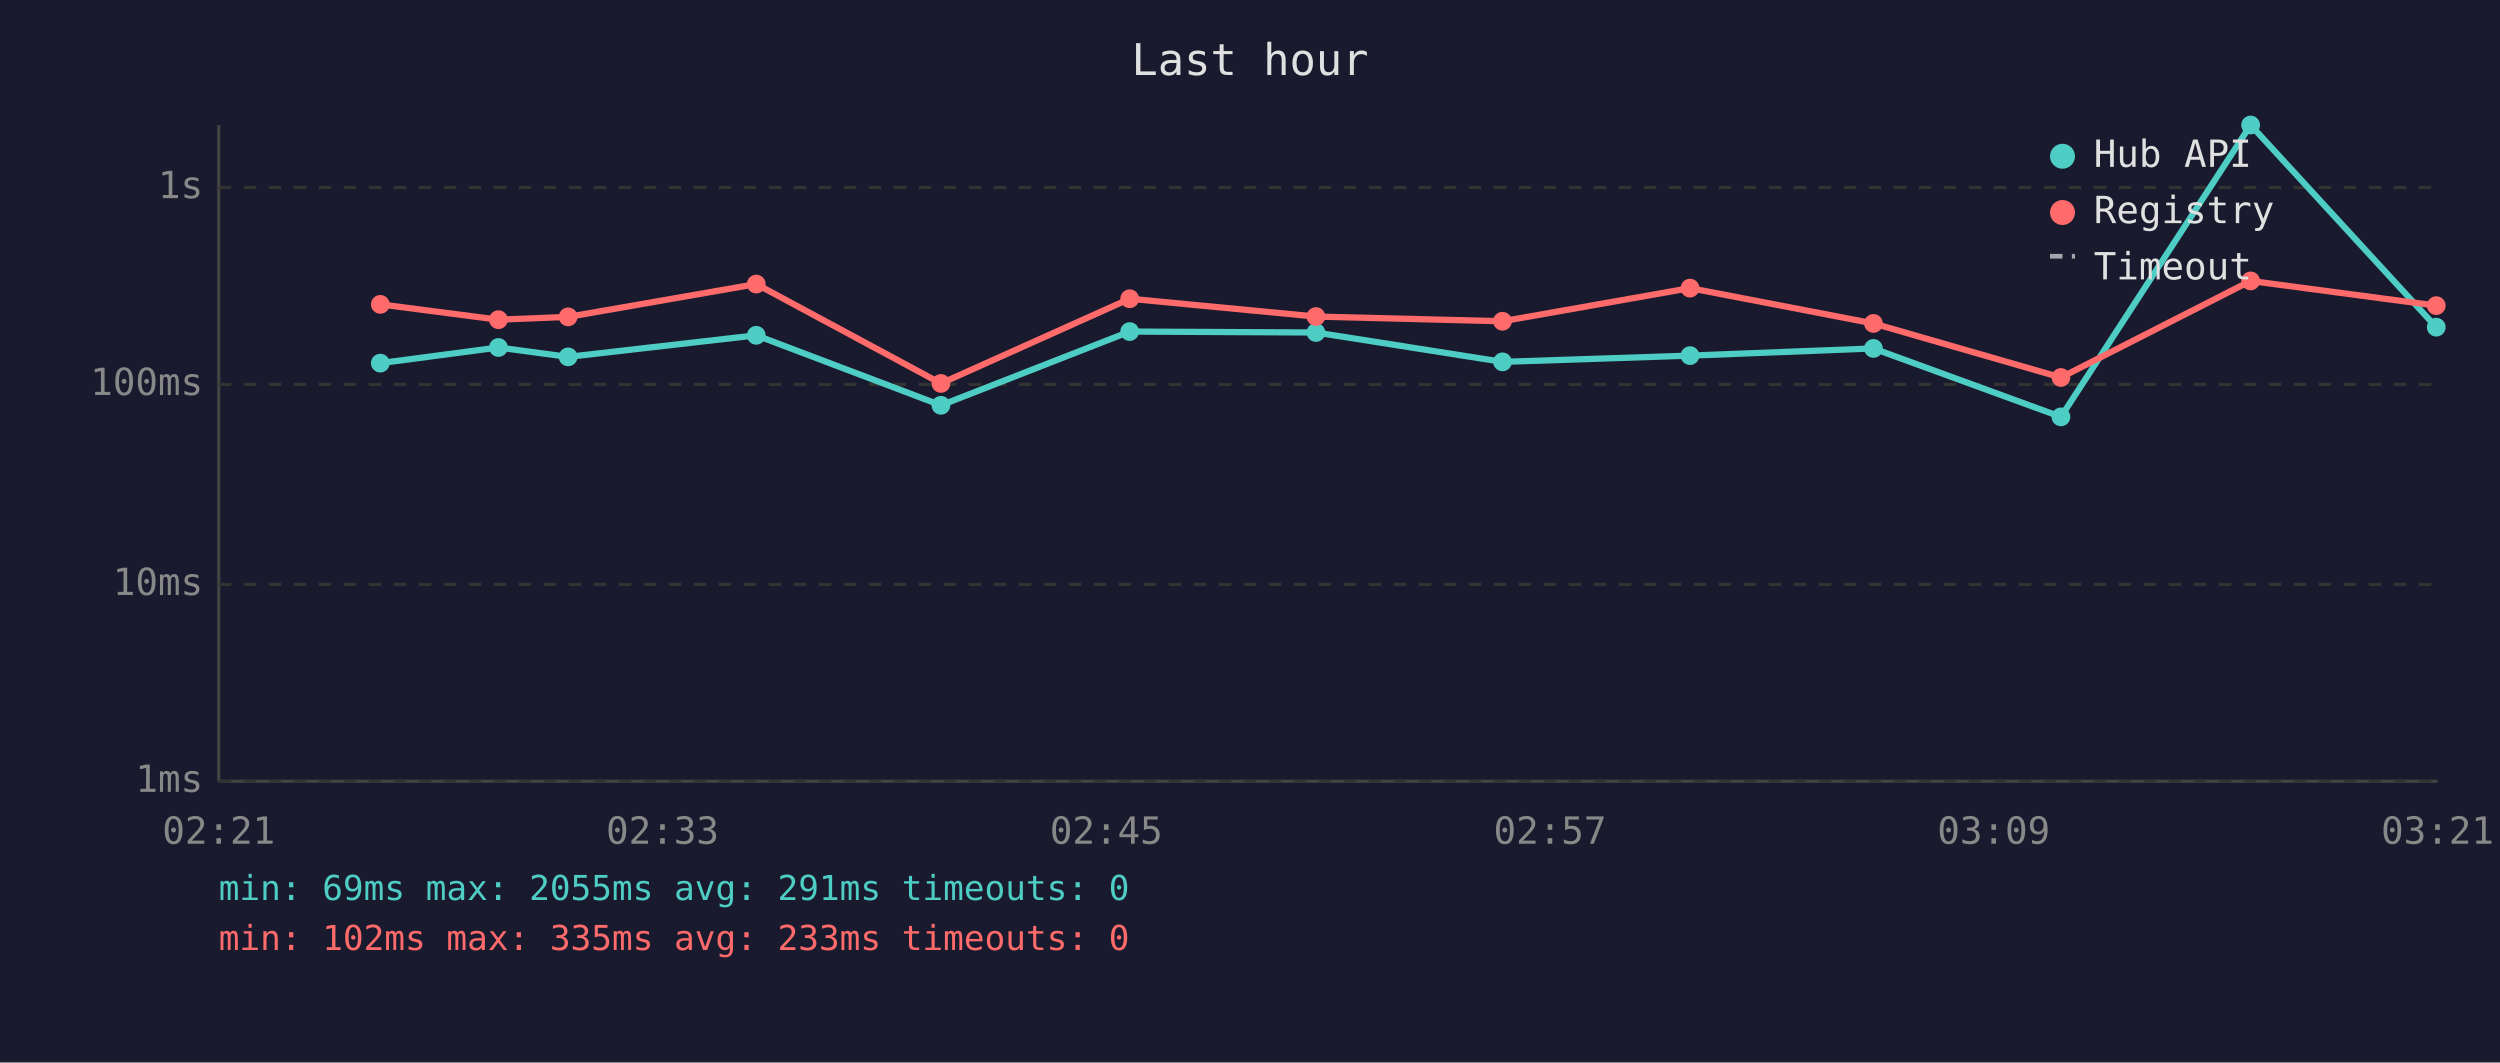
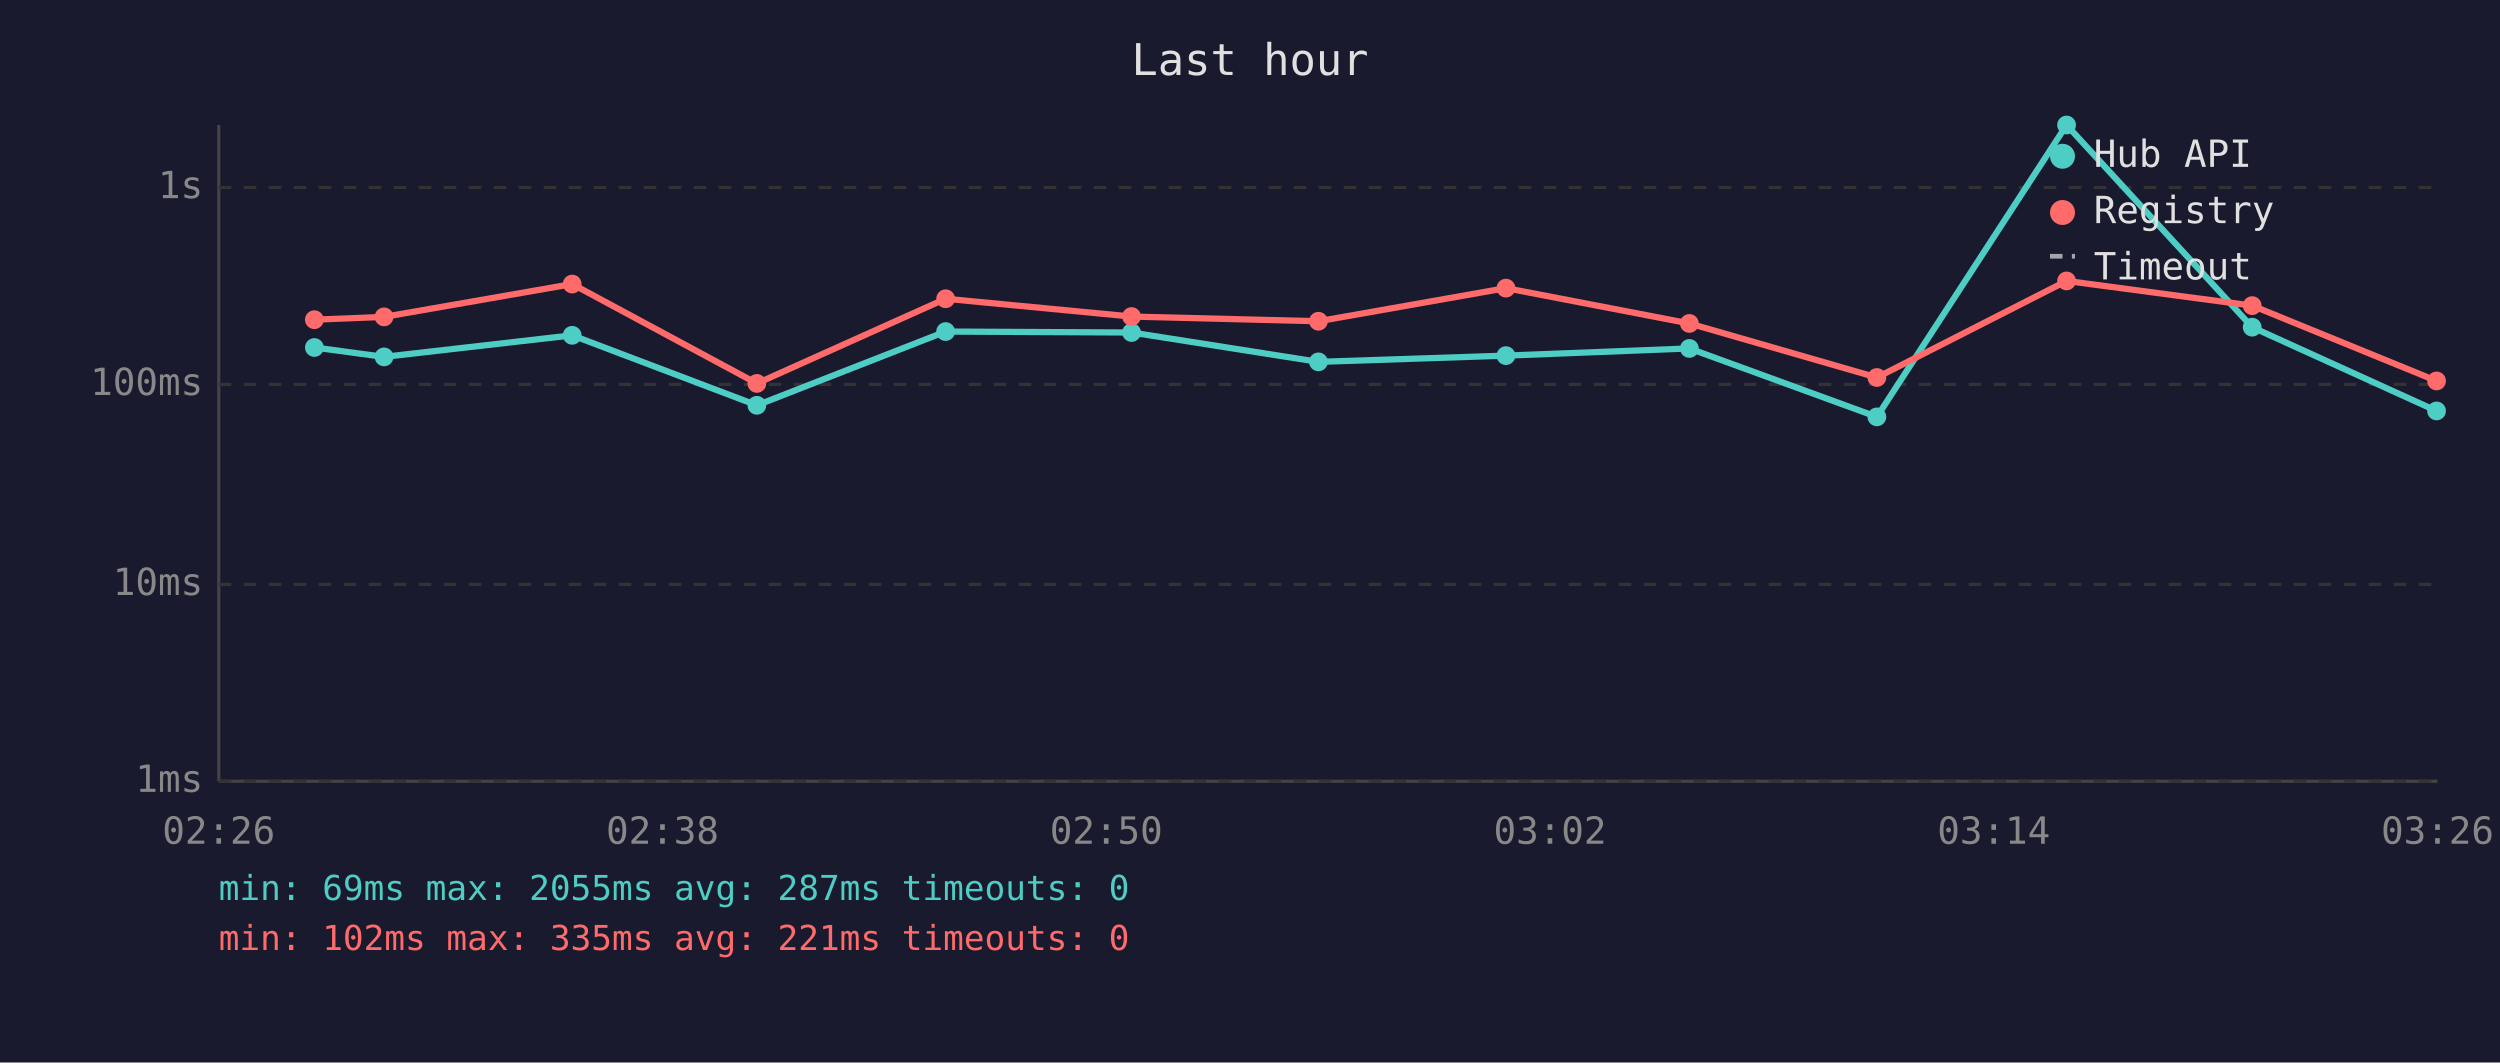
<svg xmlns="http://www.w3.org/2000/svg" viewBox="0 0 800 340" font-family="monospace" font-size="12">
  <rect width="800" height="340" fill="#1a1a2e" />
  <text x="400" y="24" fill="#e0e0e0" font-size="14" text-anchor="middle">Last hour</text>
  <line x1="70" y1="40" x2="70" y2="250" stroke="#444" stroke-width="1" />
  <line x1="70" y1="250" x2="780" y2="250" stroke="#444" stroke-width="1" />
  <line x1="70" y1="250" x2="780" y2="250" stroke="#333" stroke-width="1" stroke-dasharray="4" />
  <text x="65" y="250" fill="#888" text-anchor="end" dominant-baseline="middle">1ms</text>
  <line x1="70" y1="187" x2="780" y2="187" stroke="#333" stroke-width="1" stroke-dasharray="4" />
  <text x="65" y="187" fill="#888" text-anchor="end" dominant-baseline="middle">10ms</text>
  <line x1="70" y1="123" x2="780" y2="123" stroke="#333" stroke-width="1" stroke-dasharray="4" />
  <text x="65" y="123" fill="#888" text-anchor="end" dominant-baseline="middle">100ms</text>
  <line x1="70" y1="60" x2="780" y2="60" stroke="#333" stroke-width="1" stroke-dasharray="4" />
  <text x="65" y="60" fill="#888" text-anchor="end" dominant-baseline="middle">1s</text>
-   <text x="70" y="270" fill="#888" text-anchor="middle">02:21</text>
-   <text x="212" y="270" fill="#888" text-anchor="middle">02:33</text>
-   <text x="354" y="270" fill="#888" text-anchor="middle">02:45</text>
-   <text x="496" y="270" fill="#888" text-anchor="middle">02:57</text>
-   <text x="638" y="270" fill="#888" text-anchor="middle">03:09</text>
-   <text x="780" y="270" fill="#888" text-anchor="middle">03:21</text>
-   <polyline points="121.7,116.2 159.5,111.2 181.8,114.2 242.0,107.3 301.1,129.7 361.5,106.1 421.1,106.4 480.8,115.8 540.8,113.8 599.5,111.5 659.5,133.4 720.2,40.0 779.6,104.7" fill="none" stroke="#4ecdc4" stroke-width="2" opacity="1" />
-   <circle cx="121.7" cy="116.2" r="3" fill="#4ecdc4" />
-   <circle cx="159.5" cy="111.2" r="3" fill="#4ecdc4" />
-   <circle cx="181.8" cy="114.2" r="3" fill="#4ecdc4" />
-   <circle cx="242.0" cy="107.3" r="3" fill="#4ecdc4" />
-   <circle cx="301.1" cy="129.7" r="3" fill="#4ecdc4" />
-   <circle cx="361.5" cy="106.1" r="3" fill="#4ecdc4" />
-   <circle cx="421.1" cy="106.4" r="3" fill="#4ecdc4" />
-   <circle cx="480.8" cy="115.8" r="3" fill="#4ecdc4" />
-   <circle cx="540.8" cy="113.8" r="3" fill="#4ecdc4" />
-   <circle cx="599.5" cy="111.5" r="3" fill="#4ecdc4" />
-   <circle cx="659.5" cy="133.4" r="3" fill="#4ecdc4" />
-   <circle cx="720.2" cy="40.0" r="3" fill="#4ecdc4" />
-   <circle cx="779.6" cy="104.7" r="3" fill="#4ecdc4" />
-   <polyline points="121.7,97.4 159.5,102.3 181.8,101.4 242.0,90.9 301.1,122.7 361.5,95.6 421.1,101.3 480.8,102.8 540.8,92.2 599.5,103.5 659.5,120.8 720.2,89.9 779.6,97.8" fill="none" stroke="#ff6b6b" stroke-width="2" opacity="1" />
-   <circle cx="121.7" cy="97.4" r="3" fill="#ff6b6b" />
-   <circle cx="159.5" cy="102.3" r="3" fill="#ff6b6b" />
-   <circle cx="181.8" cy="101.4" r="3" fill="#ff6b6b" />
-   <circle cx="242.0" cy="90.9" r="3" fill="#ff6b6b" />
-   <circle cx="301.1" cy="122.7" r="3" fill="#ff6b6b" />
-   <circle cx="361.5" cy="95.6" r="3" fill="#ff6b6b" />
-   <circle cx="421.1" cy="101.3" r="3" fill="#ff6b6b" />
-   <circle cx="480.8" cy="102.8" r="3" fill="#ff6b6b" />
-   <circle cx="540.8" cy="92.2" r="3" fill="#ff6b6b" />
-   <circle cx="599.5" cy="103.5" r="3" fill="#ff6b6b" />
-   <circle cx="659.5" cy="120.8" r="3" fill="#ff6b6b" />
-   <circle cx="720.2" cy="89.9" r="3" fill="#ff6b6b" />
-   <circle cx="779.6" cy="97.8" r="3" fill="#ff6b6b" />
+   <text x="70" y="270" fill="#888" text-anchor="middle">02:26</text>
+   <text x="212" y="270" fill="#888" text-anchor="middle">02:38</text>
+   <text x="354" y="270" fill="#888" text-anchor="middle">02:50</text>
+   <text x="496" y="270" fill="#888" text-anchor="middle">03:02</text>
+   <text x="638" y="270" fill="#888" text-anchor="middle">03:14</text>
+   <text x="780" y="270" fill="#888" text-anchor="middle">03:26</text>
+   <polyline points="100.6,111.2 122.9,114.2 183.1,107.3 242.2,129.7 302.6,106.1 362.1,106.4 421.9,115.8 481.9,113.8 540.6,111.5 600.6,133.4 661.3,40.0 720.7,104.7 779.7,131.5" fill="none" stroke="#4ecdc4" stroke-width="2" opacity="1" />
+   <circle cx="100.6" cy="111.2" r="3" fill="#4ecdc4" />
+   <circle cx="122.9" cy="114.2" r="3" fill="#4ecdc4" />
+   <circle cx="183.1" cy="107.3" r="3" fill="#4ecdc4" />
+   <circle cx="242.2" cy="129.7" r="3" fill="#4ecdc4" />
+   <circle cx="302.6" cy="106.1" r="3" fill="#4ecdc4" />
+   <circle cx="362.1" cy="106.4" r="3" fill="#4ecdc4" />
+   <circle cx="421.9" cy="115.8" r="3" fill="#4ecdc4" />
+   <circle cx="481.9" cy="113.8" r="3" fill="#4ecdc4" />
+   <circle cx="540.6" cy="111.5" r="3" fill="#4ecdc4" />
+   <circle cx="600.6" cy="133.4" r="3" fill="#4ecdc4" />
+   <circle cx="661.3" cy="40.0" r="3" fill="#4ecdc4" />
+   <circle cx="720.7" cy="104.7" r="3" fill="#4ecdc4" />
+   <circle cx="779.7" cy="131.5" r="3" fill="#4ecdc4" />
+   <polyline points="100.6,102.3 122.9,101.4 183.1,90.9 242.2,122.7 302.6,95.6 362.1,101.3 421.9,102.8 481.9,92.2 540.6,103.5 600.6,120.8 661.3,89.9 720.7,97.8 779.7,121.9" fill="none" stroke="#ff6b6b" stroke-width="2" opacity="1" />
+   <circle cx="100.6" cy="102.3" r="3" fill="#ff6b6b" />
+   <circle cx="122.9" cy="101.4" r="3" fill="#ff6b6b" />
+   <circle cx="183.1" cy="90.9" r="3" fill="#ff6b6b" />
+   <circle cx="242.2" cy="122.7" r="3" fill="#ff6b6b" />
+   <circle cx="302.6" cy="95.6" r="3" fill="#ff6b6b" />
+   <circle cx="362.1" cy="101.3" r="3" fill="#ff6b6b" />
+   <circle cx="421.9" cy="102.8" r="3" fill="#ff6b6b" />
+   <circle cx="481.9" cy="92.2" r="3" fill="#ff6b6b" />
+   <circle cx="540.6" cy="103.5" r="3" fill="#ff6b6b" />
+   <circle cx="600.6" cy="120.8" r="3" fill="#ff6b6b" />
+   <circle cx="661.3" cy="89.9" r="3" fill="#ff6b6b" />
+   <circle cx="720.7" cy="97.8" r="3" fill="#ff6b6b" />
+   <circle cx="779.7" cy="121.9" r="3" fill="#ff6b6b" />
  <circle cx="660" cy="50" r="4" fill="#4ecdc4" />
  <text x="670" y="50" fill="#e0e0e0" dominant-baseline="middle">Hub API</text>
  <circle cx="660" cy="68" r="4" fill="#ff6b6b" />
  <text x="670" y="68" fill="#e0e0e0" dominant-baseline="middle">Registry</text>
  <line x1="656" y1="82" x2="664" y2="82" stroke="#e0e0e0" stroke-width="1.5" stroke-dasharray="4,3" opacity="0.7" />
  <text x="670" y="86" fill="#e0e0e0" dominant-baseline="middle">Timeout</text>
-   <text x="70" y="288" fill="#4ecdc4" font-size="11">min: 69ms  max: 2055ms  avg: 291ms  timeouts: 0</text>
-   <text x="70" y="304" fill="#ff6b6b" font-size="11">min: 102ms  max: 335ms  avg: 233ms  timeouts: 0</text>
+   <text x="70" y="288" fill="#4ecdc4" font-size="11">min: 69ms  max: 2055ms  avg: 287ms  timeouts: 0</text>
+   <text x="70" y="304" fill="#ff6b6b" font-size="11">min: 102ms  max: 335ms  avg: 221ms  timeouts: 0</text>
</svg>
